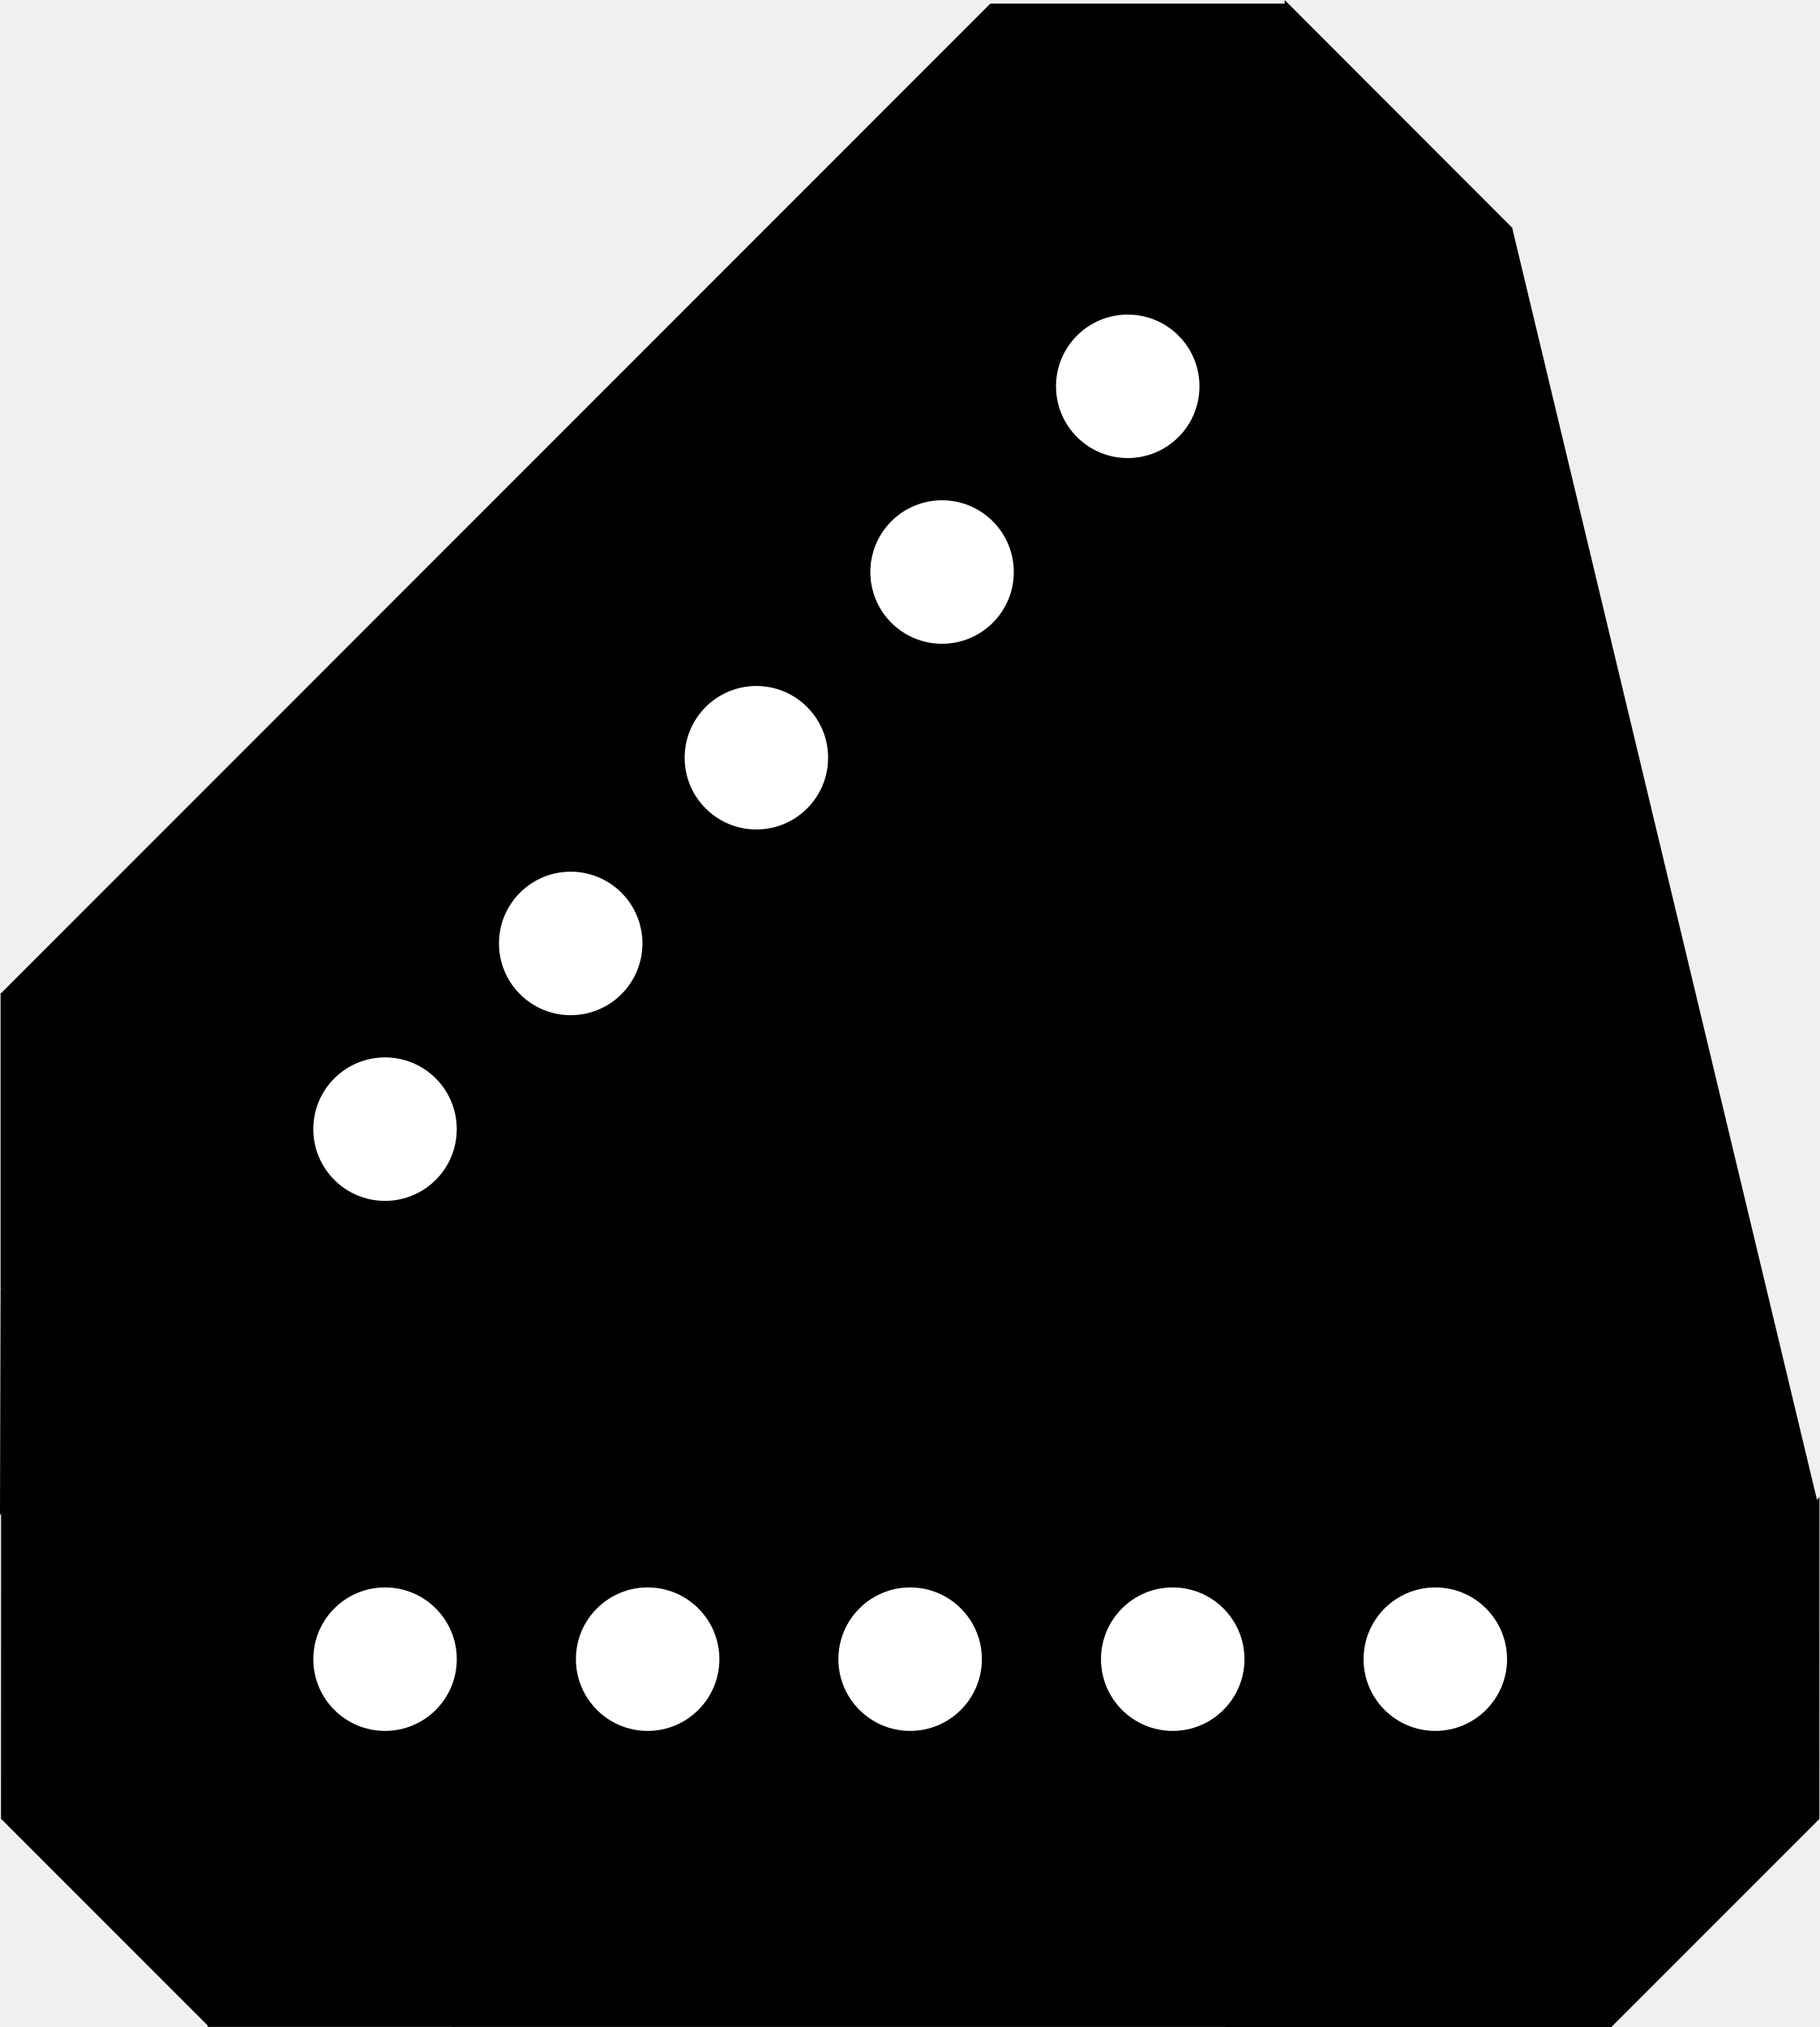
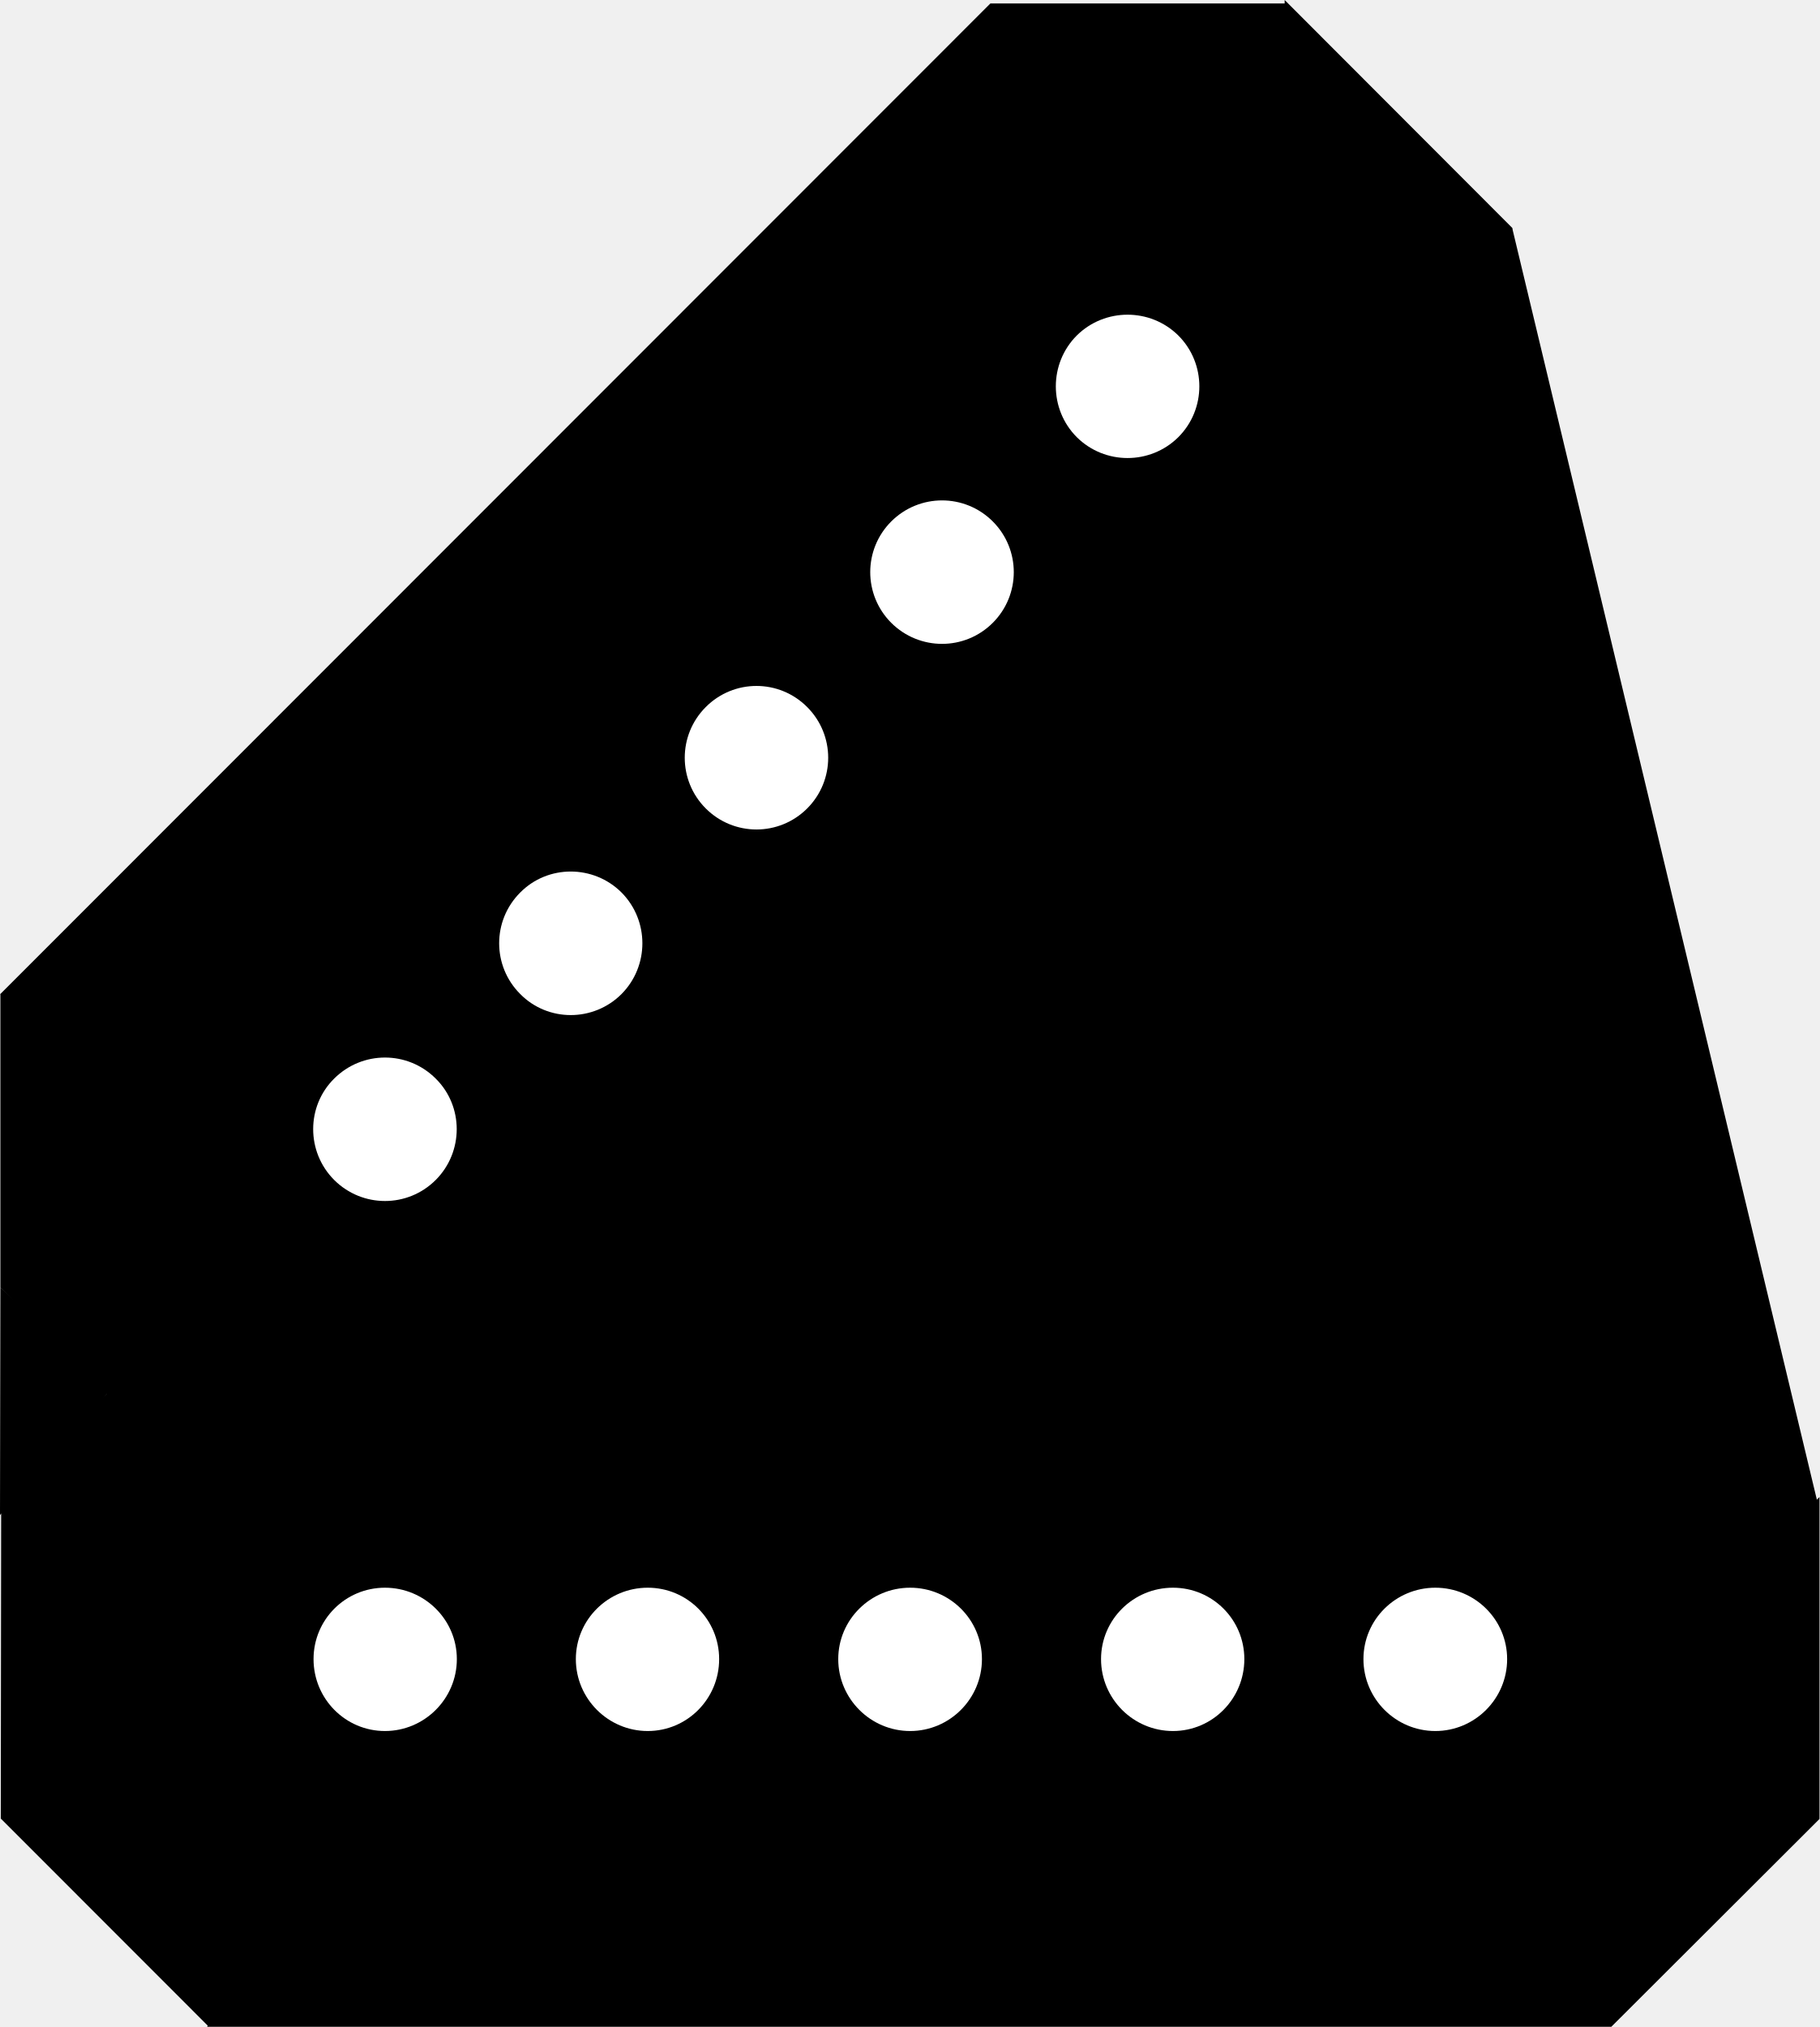
- <svg xmlns="http://www.w3.org/2000/svg" width="18.542" height="20.654" viewBox="0 0 18.542 20.654" version="1.1" id="svg38">
-   <defs id="defs42" />
-   <path id="rect3055" style="fill:#000000;fill-opacity:1;stroke-width:2;stroke-linecap:round;stroke-dashoffset:0.292;paint-order:stroke markers fill;stop-color:#000000" d="m 13.092,0 2.318,2.32 0,2.998 -10.121,10.119 10e-7,-0.016 H 2.305 L 0.006,13.121 V 10.131 H 6.1e-5 L 10.092,0.037 h 0.002 l 2.998,-7.7e-7 z" />
-   <circle style="fill:#ffffff;fill-opacity:1;stroke-width:0.356;stroke-linecap:round;stroke-dashoffset:0.292;paint-order:stroke markers fill;stop-color:#000000" id="path4097" cx="-10.91" cy="-5.343" r="0.731" transform="matrix(-0.7071068,-0.7071068,-0.7071068,0.7071068,0,0)" />
-   <circle style="fill:#ffffff;fill-opacity:1;stroke-width:0.356;stroke-linecap:round;stroke-dashoffset:0.292;paint-order:stroke markers fill;stop-color:#000000" id="path4097-3" cx="-10.91" cy="0.009" r="0.731" transform="matrix(-0.7071068,-0.7071068,-0.7071068,0.7071068,0,0)" />
-   <circle style="fill:#ffffff;fill-opacity:1;stroke-width:0.356;stroke-linecap:round;stroke-dashoffset:0.292;paint-order:stroke markers fill;stop-color:#000000" id="path4097-3-6" cx="-10.91" cy="-2.667" r="0.731" transform="matrix(-0.7071068,-0.7071068,-0.7071068,0.7071068,0,0)" />
-   <circle style="fill:#ffffff;fill-opacity:1;stroke-width:0.356;stroke-linecap:round;stroke-dashoffset:0.292;paint-order:stroke markers fill;stop-color:#000000" id="path4097-3-5" cx="-10.91" cy="5.361" r="0.731" transform="matrix(-0.7071068,-0.7071068,-0.7071068,0.7071068,0,0)" />
-   <circle style="fill:#ffffff;fill-opacity:1;stroke-width:0.356;stroke-linecap:round;stroke-dashoffset:0.292;paint-order:stroke markers fill;stop-color:#000000" id="path4097-3-6-3" cx="-10.91" cy="2.685" r="0.731" transform="matrix(-0.7071068,-0.7071068,-0.7071068,0.7071068,0,0)" />
-   <path id="rect3055-1" style="fill:#000000;fill-opacity:1;stroke-width:2;stroke-linecap:round;stroke-dashoffset:0.292;paint-order:stroke markers fill;stop-color:#000000" d="m 18.542,15.254 -0.001,3.28 -2.12,2.12 -14.312,-0.001 0.011,-0.011 -2.11,-2.11 0.001,-3.252 2.114,-2.114 -0.004,-0.004 14.273,-0.001 0.001,0.001 2.12,2.12 z" />
-   <circle style="fill:#ffffff;fill-opacity:1;stroke-width:0.356;stroke-linecap:round;stroke-dashoffset:0.292;paint-order:stroke markers fill;stop-color:#000000" id="path4097-8" cx="-16.906" cy="-14.627" r="0.731" transform="matrix(0,-1,-1,0,0,0)" />
-   <circle style="fill:#ffffff;fill-opacity:1;stroke-width:0.356;stroke-linecap:round;stroke-dashoffset:0.292;paint-order:stroke markers fill;stop-color:#000000" id="path4097-3-7" cx="-16.906" cy="-9.275" r="0.731" transform="matrix(0,-1,-1,0,0,0)" />
-   <circle style="fill:#ffffff;fill-opacity:1;stroke-width:0.356;stroke-linecap:round;stroke-dashoffset:0.292;paint-order:stroke markers fill;stop-color:#000000" id="path4097-3-6-9" cx="-16.906" cy="-11.951" r="0.731" transform="matrix(0,-1,-1,0,0,0)" />
-   <circle style="fill:#ffffff;fill-opacity:1;stroke-width:0.356;stroke-linecap:round;stroke-dashoffset:0.292;paint-order:stroke markers fill;stop-color:#000000" id="path4097-3-5-2" cx="-16.906" cy="-3.924" r="0.731" transform="matrix(0,-1,-1,0,0,0)" />
-   <circle style="fill:#ffffff;fill-opacity:1;stroke-width:0.356;stroke-linecap:round;stroke-dashoffset:0.292;paint-order:stroke markers fill;stop-color:#000000" id="path4097-3-6-3-0" cx="-16.906" cy="-6.6" r="0.731" transform="matrix(0,-1,-1,0,0,0)" />
-   <path style="fill:#000000;fill-opacity:1;stroke:none;stroke-width:1px;stroke-linecap:butt;stroke-linejoin:miter;stroke-opacity:1" d="M 15.41,2.32 18.516,15.28 7.331,13.159 Z" id="path25067" />
-   <path style="fill:#000000;fill-opacity:1;stroke:none;stroke-width:1px;stroke-linecap:butt;stroke-linejoin:miter;stroke-opacity:1" d="M 0.006,13.121 1.136,14.153 0,15.438 Z" id="path25069" />
+ <svg xmlns="http://www.w3.org/2000/svg" width="18.5" height="20.607" viewBox="0 0 18.5 20.607">
+   <path fill-rule="nonzero" fill="rgb(0%, 0%, 0%)" fill-opacity="1" d="M 13.062 0 L 15.375 2.316 L 15.375 5.305 L 5.277 15.402 L 5.277 15.387 L 2.301 15.387 L 0.004 13.09 L 0.004 10.109 L 0 10.109 L 10.07 0.035 L 13.062 0.035 Z M 13.062 0 " />
+   <path fill-rule="nonzero" fill="rgb(100%, 100%, 100%)" fill-opacity="1" d="M 10.949 3.41 C 10.664 3.695 10.664 4.16 10.949 4.445 C 11.234 4.727 11.695 4.727 11.98 4.445 C 12.266 4.16 12.266 3.695 11.98 3.41 C 11.695 3.129 11.234 3.129 10.949 3.41 Z M 10.949 3.41 " />
+   <path fill-rule="nonzero" fill="rgb(100%, 100%, 100%)" fill-opacity="1" d="M 7.176 7.188 C 6.891 7.473 6.891 7.934 7.176 8.219 C 7.461 8.504 7.922 8.504 8.207 8.219 C 8.492 7.934 8.492 7.473 8.207 7.188 C 7.922 6.902 7.461 6.902 7.176 7.188 Z M 7.176 7.188 " />
+   <path fill-rule="nonzero" fill="rgb(100%, 100%, 100%)" fill-opacity="1" d="M 9.062 5.301 C 8.777 5.586 8.777 6.047 9.062 6.332 C 9.348 6.617 9.809 6.617 10.094 6.332 C 10.379 6.047 10.379 5.586 10.094 5.301 C 9.809 5.016 9.348 5.016 9.062 5.301 Z M 9.062 5.301 " />
+   <path fill-rule="nonzero" fill="rgb(100%, 100%, 100%)" fill-opacity="1" d="M 3.398 10.965 C 3.113 11.246 3.113 11.711 3.398 11.996 C 3.684 12.281 4.145 12.281 4.43 11.996 C 4.715 11.711 4.715 11.246 4.43 10.965 C 4.145 10.68 3.684 10.68 3.398 10.965 Z M 3.398 10.965 " />
+   <path fill-rule="nonzero" fill="rgb(100%, 100%, 100%)" fill-opacity="1" d="M 5.289 9.074 C 5.004 9.359 5.004 9.82 5.289 10.105 C 5.57 10.391 6.035 10.391 6.32 10.105 C 6.602 9.82 6.602 9.359 6.32 9.074 C 6.035 8.789 5.57 8.789 5.289 9.074 Z M 5.289 9.074 " />
+   <path fill-rule="nonzero" fill="rgb(0%, 0%, 0%)" fill-opacity="1" d="M 18.5 15.219 L 18.5 18.492 L 16.383 20.605 L 2.105 20.605 L 2.113 20.594 L 0.008 18.488 L 0.012 15.246 L 2.121 13.133 L 2.117 13.129 L 16.359 13.129 L 18.473 15.246 Z M 18.5 15.219 " />
+   <path fill-rule="nonzero" fill="rgb(100%, 100%, 100%)" fill-opacity="1" d="M 14.594 16.141 C 14.191 16.141 13.863 16.465 13.863 16.867 C 13.863 17.27 14.191 17.598 14.594 17.598 C 14.996 17.598 15.324 17.27 15.324 16.867 C 15.324 16.465 14.996 16.141 14.594 16.141 Z M 14.594 16.141 " />
+   <path fill-rule="nonzero" fill="rgb(100%, 100%, 100%)" fill-opacity="1" d="M 9.254 16.141 C 8.852 16.141 8.523 16.465 8.523 16.867 C 8.523 17.27 8.852 17.598 9.254 17.598 C 9.656 17.598 9.984 17.27 9.984 16.867 C 9.984 16.465 9.656 16.141 9.254 16.141 Z M 9.254 16.141 " />
+   <path fill-rule="nonzero" fill="rgb(100%, 100%, 100%)" fill-opacity="1" d="M 11.926 16.141 C 11.523 16.141 11.195 16.465 11.195 16.867 C 11.195 17.27 11.523 17.598 11.926 17.598 C 12.328 17.598 12.652 17.27 12.652 16.867 C 12.652 16.465 12.328 16.141 11.926 16.141 Z M 11.926 16.141 " />
+   <path fill-rule="nonzero" fill="rgb(100%, 100%, 100%)" fill-opacity="1" d="M 3.914 16.141 C 3.512 16.141 3.188 16.465 3.188 16.867 C 3.188 17.27 3.512 17.598 3.914 17.598 C 4.316 17.598 4.645 17.27 4.645 16.867 C 4.645 16.465 4.316 16.141 3.914 16.141 Z M 3.914 16.141 " />
+   <path fill-rule="nonzero" fill="rgb(100%, 100%, 100%)" fill-opacity="1" d="M 6.586 16.141 C 6.184 16.141 5.855 16.465 5.855 16.867 C 5.855 17.27 6.184 17.598 6.586 17.598 C 6.988 17.598 7.312 17.27 7.312 16.867 C 7.312 16.465 6.988 16.141 6.586 16.141 Z M 6.586 16.141 " />
+   <path fill-rule="nonzero" fill="rgb(0%, 0%, 0%)" fill-opacity="1" d="M 15.375 2.316 L 18.473 15.246 L 7.312 13.129 Z M 15.375 2.316 " />
+   <path fill-rule="nonzero" fill="rgb(0%, 0%, 0%)" fill-opacity="1" d="M 0.004 13.09 L 1.133 14.121 L 0 15.402 Z M 0.004 13.09 " />
</svg>
